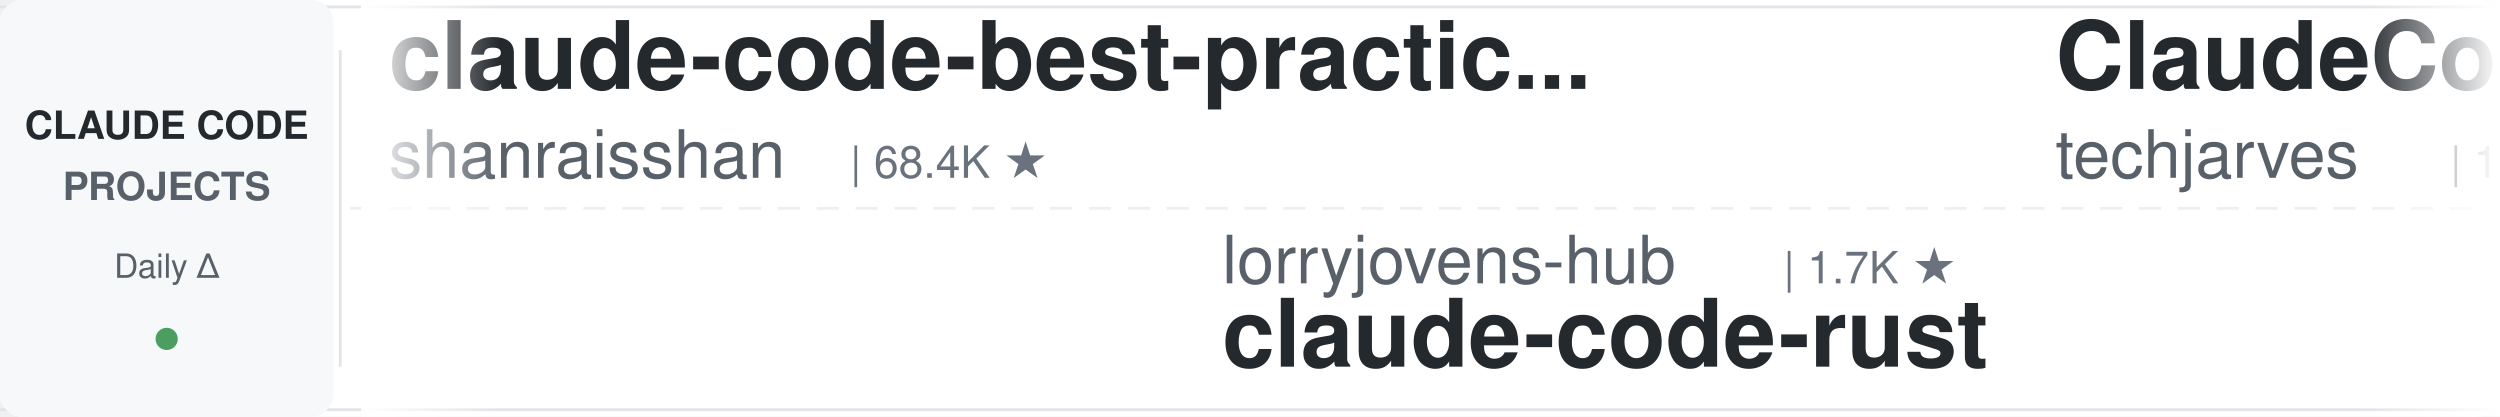
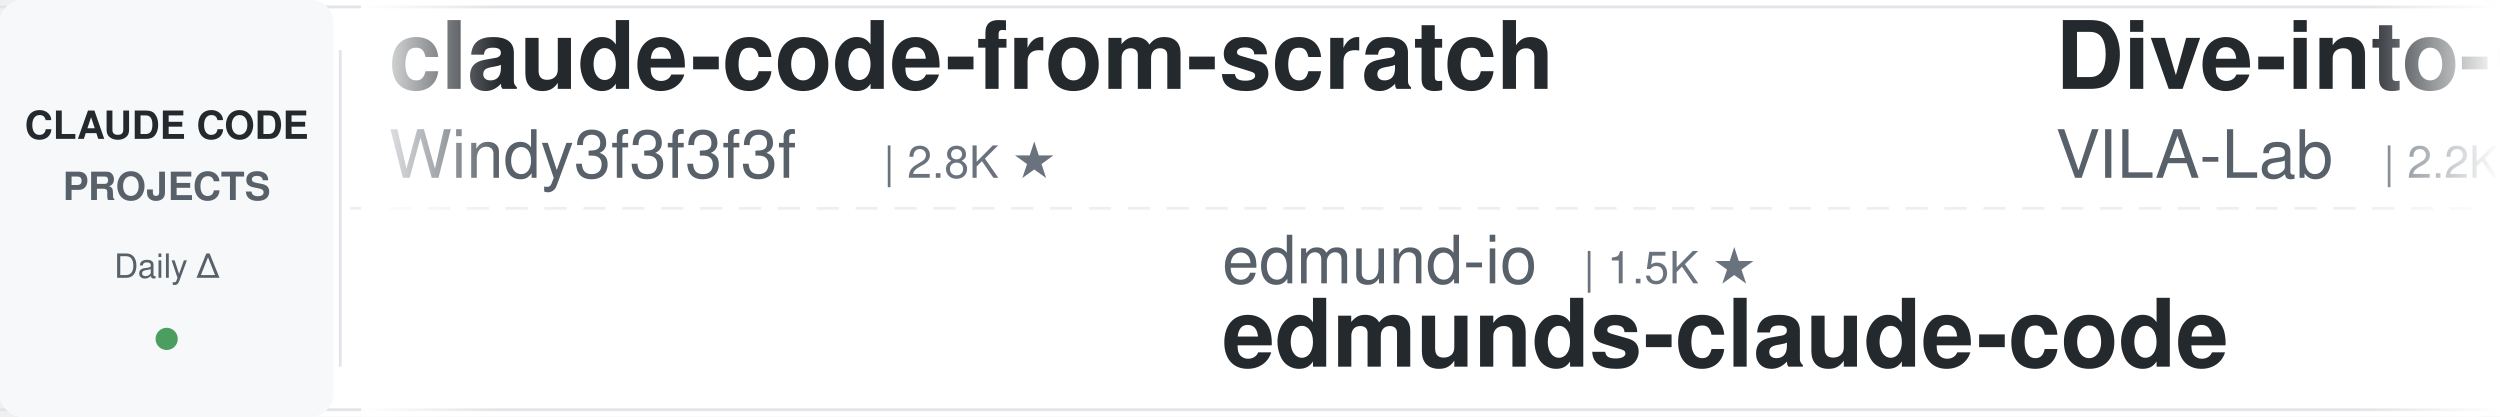
<svg xmlns="http://www.w3.org/2000/svg" width="900" height="150">
  <defs>
    <linearGradient id="leftFade" x1="0%" y1="0%" x2="100%" y2="0%">
      <stop offset="0%" style="stop-color:#ffffff;stop-opacity:1" />
      <stop offset="100%" style="stop-color:#ffffff;stop-opacity:0" />
    </linearGradient>
    <linearGradient id="rightFade" x1="0%" y1="0%" x2="100%" y2="0%">
      <stop offset="0%" style="stop-color:#ffffff;stop-opacity:0" />
      <stop offset="100%" style="stop-color:#ffffff;stop-opacity:1" />
    </linearGradient>
  </defs>
  <rect width="900" height="150" fill="#ffffff" rx="8" />
  <rect x="0" y="2" width="900" height="1" fill="#e1e4e8" />
  <rect x="0" y="147" width="900" height="1" fill="#e1e4e8" />
  <line x1="0" y1="75" x2="900" y2="75" stroke="#e1e4e8" stroke-width="1" stroke-dasharray="8 6" opacity="0.6" />
  <rect x="0" y="0" width="120" height="150" fill="#f6f8fa" rx="8" />
  <text x="60" y="50" font-family="-apple-system, BlinkMacSystemFont, 'Segoe UI', Helvetica, Arial, sans-serif" font-size="14" font-weight="600" fill="#24292e" text-anchor="middle">CLAUDE CODE</text>
  <text x="60" y="72" font-family="-apple-system, BlinkMacSystemFont, 'Segoe UI', Helvetica, Arial, sans-serif" font-size="14" font-weight="600" fill="#586069" text-anchor="middle">PROJECTS</text>
  <text x="60" y="100" font-family="-apple-system, BlinkMacSystemFont, 'Segoe UI', Helvetica, Arial, sans-serif" font-size="12" font-weight="500" fill="#586069" text-anchor="middle">Daily Δ</text>
  <circle cx="60" cy="122" r="4" fill="#22863a" opacity="0.8" />
  <rect x="122" y="18" width="1" height="114" fill="#e1e4e8" />
  <clipPath id="tickerClip">
    <rect x="130" y="0" width="770" height="150" />
  </clipPath>
  <g clip-path="url(#tickerClip)">
    <g id="tickerItems">
      <animateTransform attributeName="transform" attributeType="XML" type="translate" from="0 0" to="-3000 0" dur="54s" repeatCount="indefinite" />
      <g transform="translate(0, 0)">
-         <text x="140" y="32" font-family="-apple-system, BlinkMacSystemFont, 'Segoe UI', Helvetica, Arial, sans-serif" font-size="34" font-weight="600" fill="#24292e">claude-code-best-practic...</text>
-         <text x="140" y="64" font-family="-apple-system, BlinkMacSystemFont, 'Segoe UI', Helvetica, Arial, sans-serif" font-size="24" font-weight="400" fill="#586069">shanraisshan</text>
-         <text x="306" y="64" font-family="-apple-system, BlinkMacSystemFont, 'Segoe UI', Helvetica, Arial, sans-serif" font-size="16" font-weight="500" fill="#6a737d">| 68.4K ★</text>
+         <text x="140" y="32" font-family="-apple-system, BlinkMacSystemFont, 'Segoe UI', Helvetica, Arial, sans-serif" font-size="34" font-weight="600" fill="#24292e">claude-code-from-scratch</text>
+         <text x="140" y="64" font-family="-apple-system, BlinkMacSystemFont, 'Segoe UI', Helvetica, Arial, sans-serif" font-size="24" font-weight="400" fill="#586069">Windy3f3f3f3f</text>
+         <text x="318" y="64" font-family="-apple-system, BlinkMacSystemFont, 'Segoe UI', Helvetica, Arial, sans-serif" font-size="16" font-weight="500" fill="#6a737d">| 2.8K ★</text>
      </g>
      <g transform="translate(300, 0)">
-         <text x="140" y="102" font-family="-apple-system, BlinkMacSystemFont, 'Segoe UI', Helvetica, Arial, sans-serif" font-size="24" font-weight="400" fill="#586069">lorryjovens-hub</text>
-         <text x="342" y="102" font-family="-apple-system, BlinkMacSystemFont, 'Segoe UI', Helvetica, Arial, sans-serif" font-size="16" font-weight="500" fill="#6a737d">| 1.7K ★</text>
-         <text x="140" y="132" font-family="-apple-system, BlinkMacSystemFont, 'Segoe UI', Helvetica, Arial, sans-serif" font-size="34" font-weight="600" fill="#24292e">claude-code-rust</text>
+         <text x="140" y="102" font-family="-apple-system, BlinkMacSystemFont, 'Segoe UI', Helvetica, Arial, sans-serif" font-size="24" font-weight="400" fill="#586069">edmund-io</text>
+         <text x="270" y="102" font-family="-apple-system, BlinkMacSystemFont, 'Segoe UI', Helvetica, Arial, sans-serif" font-size="16" font-weight="500" fill="#6a737d">| 1.5K ★</text>
+         <text x="140" y="132" font-family="-apple-system, BlinkMacSystemFont, 'Segoe UI', Helvetica, Arial, sans-serif" font-size="34" font-weight="600" fill="#24292e">edmunds-claude-code</text>
      </g>
      <g transform="translate(600, 0)">
-         <text x="140" y="32" font-family="-apple-system, BlinkMacSystemFont, 'Segoe UI', Helvetica, Arial, sans-serif" font-size="34" font-weight="600" fill="#24292e">ClaudeCode-Portable</text>
-         <text x="140" y="64" font-family="-apple-system, BlinkMacSystemFont, 'Segoe UI', Helvetica, Arial, sans-serif" font-size="24" font-weight="400" fill="#586069">techjarves</text>
-         <text x="282" y="64" font-family="-apple-system, BlinkMacSystemFont, 'Segoe UI', Helvetica, Arial, sans-serif" font-size="16" font-weight="500" fill="#6a737d">| 1.6K ★</text>
+         <text x="140" y="32" font-family="-apple-system, BlinkMacSystemFont, 'Segoe UI', Helvetica, Arial, sans-serif" font-size="34" font-weight="600" fill="#24292e">Dive-into-Claude-Code</text>
+         <text x="140" y="64" font-family="-apple-system, BlinkMacSystemFont, 'Segoe UI', Helvetica, Arial, sans-serif" font-size="24" font-weight="400" fill="#586069">VILA-Lab</text>
+         <text x="258" y="64" font-family="-apple-system, BlinkMacSystemFont, 'Segoe UI', Helvetica, Arial, sans-serif" font-size="16" font-weight="500" fill="#6a737d">| 2.2K ★</text>
      </g>
      <g transform="translate(900, 0)">
-         <text x="140" y="102" font-family="-apple-system, BlinkMacSystemFont, 'Segoe UI', Helvetica, Arial, sans-serif" font-size="24" font-weight="400" fill="#586069">zebbern</text>
-         <text x="246" y="102" font-family="-apple-system, BlinkMacSystemFont, 'Segoe UI', Helvetica, Arial, sans-serif" font-size="16" font-weight="500" fill="#6a737d">| 4.7K ★</text>
-         <text x="140" y="132" font-family="-apple-system, BlinkMacSystemFont, 'Segoe UI', Helvetica, Arial, sans-serif" font-size="34" font-weight="600" fill="#24292e">claude-code-guide</text>
+         <text x="140" y="102" font-family="-apple-system, BlinkMacSystemFont, 'Segoe UI', Helvetica, Arial, sans-serif" font-size="24" font-weight="400" fill="#586069">rohitg00</text>
+         <text x="258" y="102" font-family="-apple-system, BlinkMacSystemFont, 'Segoe UI', Helvetica, Arial, sans-serif" font-size="16" font-weight="500" fill="#6a737d">| 2.8K ★</text>
+         <text x="140" y="132" font-family="-apple-system, BlinkMacSystemFont, 'Segoe UI', Helvetica, Arial, sans-serif" font-size="34" font-weight="600" fill="#24292e">awesome-claude-code-tool...</text>
      </g>
      <g transform="translate(1200, 0)">
-         <text x="140" y="32" font-family="-apple-system, BlinkMacSystemFont, 'Segoe UI', Helvetica, Arial, sans-serif" font-size="34" font-weight="600" fill="#24292e">claude-code-proxy</text>
-         <text x="140" y="64" font-family="-apple-system, BlinkMacSystemFont, 'Segoe UI', Helvetica, Arial, sans-serif" font-size="24" font-weight="400" fill="#586069">fuergaosi233</text>
-         <text x="306" y="64" font-family="-apple-system, BlinkMacSystemFont, 'Segoe UI', Helvetica, Arial, sans-serif" font-size="16" font-weight="500" fill="#6a737d">| 2.8K ★</text>
+         <text x="140" y="32" font-family="-apple-system, BlinkMacSystemFont, 'Segoe UI', Helvetica, Arial, sans-serif" font-size="34" font-weight="600" fill="#24292e">ECC</text>
+         <text x="140" y="64" font-family="-apple-system, BlinkMacSystemFont, 'Segoe UI', Helvetica, Arial, sans-serif" font-size="24" font-weight="400" fill="#586069">affaan-m</text>
+         <text x="258" y="64" font-family="-apple-system, BlinkMacSystemFont, 'Segoe UI', Helvetica, Arial, sans-serif" font-size="16" font-weight="500" fill="#6a737d">| 293.7K ★</text>
      </g>
      <g transform="translate(1500, 0)">
-         <text x="140" y="102" font-family="-apple-system, BlinkMacSystemFont, 'Segoe UI', Helvetica, Arial, sans-serif" font-size="24" font-weight="400" fill="#586069">Alishahryar1</text>
-         <text x="306" y="102" font-family="-apple-system, BlinkMacSystemFont, 'Segoe UI', Helvetica, Arial, sans-serif" font-size="16" font-weight="500" fill="#6a737d">| 65.3K ★</text>
-         <text x="140" y="132" font-family="-apple-system, BlinkMacSystemFont, 'Segoe UI', Helvetica, Arial, sans-serif" font-size="34" font-weight="600" fill="#24292e">free-claude-code</text>
+         <text x="140" y="102" font-family="-apple-system, BlinkMacSystemFont, 'Segoe UI', Helvetica, Arial, sans-serif" font-size="24" font-weight="400" fill="#586069">VoltAgent</text>
+         <text x="270" y="102" font-family="-apple-system, BlinkMacSystemFont, 'Segoe UI', Helvetica, Arial, sans-serif" font-size="16" font-weight="500" fill="#6a737d">| 26.2K ★</text>
+         <text x="140" y="132" font-family="-apple-system, BlinkMacSystemFont, 'Segoe UI', Helvetica, Arial, sans-serif" font-size="34" font-weight="600" fill="#24292e">awesome-claude-code-suba...</text>
      </g>
      <g transform="translate(1800, 0)">
-         <text x="140" y="32" font-family="-apple-system, BlinkMacSystemFont, 'Segoe UI', Helvetica, Arial, sans-serif" font-size="34" font-weight="600" fill="#24292e">ClaudeCodeAgents</text>
-         <text x="140" y="64" font-family="-apple-system, BlinkMacSystemFont, 'Segoe UI', Helvetica, Arial, sans-serif" font-size="24" font-weight="400" fill="#586069">darcyegb</text>
-         <text x="258" y="64" font-family="-apple-system, BlinkMacSystemFont, 'Segoe UI', Helvetica, Arial, sans-serif" font-size="16" font-weight="500" fill="#6a737d">| 779 ★</text>
+         <text x="140" y="32" font-family="-apple-system, BlinkMacSystemFont, 'Segoe UI', Helvetica, Arial, sans-serif" font-size="34" font-weight="600" fill="#24292e">claude-code-tudou</text>
+         <text x="140" y="64" font-family="-apple-system, BlinkMacSystemFont, 'Segoe UI', Helvetica, Arial, sans-serif" font-size="24" font-weight="400" fill="#586069">AICoderTudou</text>
+         <text x="306" y="64" font-family="-apple-system, BlinkMacSystemFont, 'Segoe UI', Helvetica, Arial, sans-serif" font-size="16" font-weight="500" fill="#6a737d">| 493 ★</text>
      </g>
      <g transform="translate(2100, 0)">
-         <text x="140" y="102" font-family="-apple-system, BlinkMacSystemFont, 'Segoe UI', Helvetica, Arial, sans-serif" font-size="24" font-weight="400" fill="#586069">lintsinghua</text>
-         <text x="294" y="102" font-family="-apple-system, BlinkMacSystemFont, 'Segoe UI', Helvetica, Arial, sans-serif" font-size="16" font-weight="500" fill="#6a737d">| 4.3K ★</text>
-         <text x="140" y="132" font-family="-apple-system, BlinkMacSystemFont, 'Segoe UI', Helvetica, Arial, sans-serif" font-size="34" font-weight="600" fill="#24292e">claude-code-book</text>
+         <text x="140" y="102" font-family="-apple-system, BlinkMacSystemFont, 'Segoe UI', Helvetica, Arial, sans-serif" font-size="24" font-weight="400" fill="#586069">WorldFlowAI</text>
+         <text x="294" y="102" font-family="-apple-system, BlinkMacSystemFont, 'Segoe UI', Helvetica, Arial, sans-serif" font-size="16" font-weight="500" fill="#6a737d">| 5.7K ★</text>
+         <text x="140" y="132" font-family="-apple-system, BlinkMacSystemFont, 'Segoe UI', Helvetica, Arial, sans-serif" font-size="34" font-weight="600" fill="#24292e">everything-claude-code</text>
      </g>
      <g transform="translate(2400, 0)">
-         <text x="140" y="32" font-family="-apple-system, BlinkMacSystemFont, 'Segoe UI', Helvetica, Arial, sans-serif" font-size="34" font-weight="600" fill="#24292e">claude-code-telegram</text>
-         <text x="140" y="64" font-family="-apple-system, BlinkMacSystemFont, 'Segoe UI', Helvetica, Arial, sans-serif" font-size="24" font-weight="400" fill="#586069">overwirehq</text>
-         <text x="282" y="64" font-family="-apple-system, BlinkMacSystemFont, 'Segoe UI', Helvetica, Arial, sans-serif" font-size="16" font-weight="500" fill="#6a737d">| 2.8K ★</text>
+         <text x="140" y="32" font-family="-apple-system, BlinkMacSystemFont, 'Segoe UI', Helvetica, Arial, sans-serif" font-size="34" font-weight="600" fill="#24292e">claude-code-from-source</text>
+         <text x="140" y="64" font-family="-apple-system, BlinkMacSystemFont, 'Segoe UI', Helvetica, Arial, sans-serif" font-size="24" font-weight="400" fill="#586069">alejandrobalderas</text>
+         <text x="366" y="64" font-family="-apple-system, BlinkMacSystemFont, 'Segoe UI', Helvetica, Arial, sans-serif" font-size="16" font-weight="500" fill="#6a737d">| 3.0K ★</text>
      </g>
      <g transform="translate(2700, 0)">
-         <text x="140" y="102" font-family="-apple-system, BlinkMacSystemFont, 'Segoe UI', Helvetica, Arial, sans-serif" font-size="24" font-weight="400" fill="#586069">diet103</text>
-         <text x="246" y="102" font-family="-apple-system, BlinkMacSystemFont, 'Segoe UI', Helvetica, Arial, sans-serif" font-size="16" font-weight="500" fill="#6a737d">| 10.0K ★</text>
-         <text x="140" y="132" font-family="-apple-system, BlinkMacSystemFont, 'Segoe UI', Helvetica, Arial, sans-serif" font-size="34" font-weight="600" fill="#24292e">claude-code-infrastructu...</text>
+         <text x="140" y="102" font-family="-apple-system, BlinkMacSystemFont, 'Segoe UI', Helvetica, Arial, sans-serif" font-size="24" font-weight="400" fill="#586069">frankbria</text>
+         <text x="270" y="102" font-family="-apple-system, BlinkMacSystemFont, 'Segoe UI', Helvetica, Arial, sans-serif" font-size="16" font-weight="500" fill="#6a737d">| 9.7K ★</text>
+         <text x="140" y="132" font-family="-apple-system, BlinkMacSystemFont, 'Segoe UI', Helvetica, Arial, sans-serif" font-size="34" font-weight="600" fill="#24292e">ralph-claude-code</text>
      </g>
      <g transform="translate(3000, 0)">
-         <text x="140" y="32" font-family="-apple-system, BlinkMacSystemFont, 'Segoe UI', Helvetica, Arial, sans-serif" font-size="34" font-weight="600" fill="#24292e">claude-code-best-practic...</text>
-         <text x="140" y="64" font-family="-apple-system, BlinkMacSystemFont, 'Segoe UI', Helvetica, Arial, sans-serif" font-size="24" font-weight="400" fill="#586069">shanraisshan</text>
-         <text x="306" y="64" font-family="-apple-system, BlinkMacSystemFont, 'Segoe UI', Helvetica, Arial, sans-serif" font-size="16" font-weight="500" fill="#6a737d">| 68.4K ★</text>
+         <text x="140" y="32" font-family="-apple-system, BlinkMacSystemFont, 'Segoe UI', Helvetica, Arial, sans-serif" font-size="34" font-weight="600" fill="#24292e">claude-code-from-scratch</text>
+         <text x="140" y="64" font-family="-apple-system, BlinkMacSystemFont, 'Segoe UI', Helvetica, Arial, sans-serif" font-size="24" font-weight="400" fill="#586069">Windy3f3f3f3f</text>
+         <text x="318" y="64" font-family="-apple-system, BlinkMacSystemFont, 'Segoe UI', Helvetica, Arial, sans-serif" font-size="16" font-weight="500" fill="#6a737d">| 2.8K ★</text>
      </g>
      <g transform="translate(3300, 0)">
-         <text x="140" y="102" font-family="-apple-system, BlinkMacSystemFont, 'Segoe UI', Helvetica, Arial, sans-serif" font-size="24" font-weight="400" fill="#586069">lorryjovens-hub</text>
-         <text x="342" y="102" font-family="-apple-system, BlinkMacSystemFont, 'Segoe UI', Helvetica, Arial, sans-serif" font-size="16" font-weight="500" fill="#6a737d">| 1.7K ★</text>
-         <text x="140" y="132" font-family="-apple-system, BlinkMacSystemFont, 'Segoe UI', Helvetica, Arial, sans-serif" font-size="34" font-weight="600" fill="#24292e">claude-code-rust</text>
+         <text x="140" y="102" font-family="-apple-system, BlinkMacSystemFont, 'Segoe UI', Helvetica, Arial, sans-serif" font-size="24" font-weight="400" fill="#586069">edmund-io</text>
+         <text x="270" y="102" font-family="-apple-system, BlinkMacSystemFont, 'Segoe UI', Helvetica, Arial, sans-serif" font-size="16" font-weight="500" fill="#6a737d">| 1.5K ★</text>
+         <text x="140" y="132" font-family="-apple-system, BlinkMacSystemFont, 'Segoe UI', Helvetica, Arial, sans-serif" font-size="34" font-weight="600" fill="#24292e">edmunds-claude-code</text>
      </g>
      <g transform="translate(3600, 0)">
-         <text x="140" y="32" font-family="-apple-system, BlinkMacSystemFont, 'Segoe UI', Helvetica, Arial, sans-serif" font-size="34" font-weight="600" fill="#24292e">ClaudeCode-Portable</text>
-         <text x="140" y="64" font-family="-apple-system, BlinkMacSystemFont, 'Segoe UI', Helvetica, Arial, sans-serif" font-size="24" font-weight="400" fill="#586069">techjarves</text>
-         <text x="282" y="64" font-family="-apple-system, BlinkMacSystemFont, 'Segoe UI', Helvetica, Arial, sans-serif" font-size="16" font-weight="500" fill="#6a737d">| 1.6K ★</text>
+         <text x="140" y="32" font-family="-apple-system, BlinkMacSystemFont, 'Segoe UI', Helvetica, Arial, sans-serif" font-size="34" font-weight="600" fill="#24292e">Dive-into-Claude-Code</text>
+         <text x="140" y="64" font-family="-apple-system, BlinkMacSystemFont, 'Segoe UI', Helvetica, Arial, sans-serif" font-size="24" font-weight="400" fill="#586069">VILA-Lab</text>
+         <text x="258" y="64" font-family="-apple-system, BlinkMacSystemFont, 'Segoe UI', Helvetica, Arial, sans-serif" font-size="16" font-weight="500" fill="#6a737d">| 2.2K ★</text>
      </g>
      <g transform="translate(3900, 0)">
-         <text x="140" y="102" font-family="-apple-system, BlinkMacSystemFont, 'Segoe UI', Helvetica, Arial, sans-serif" font-size="24" font-weight="400" fill="#586069">zebbern</text>
-         <text x="246" y="102" font-family="-apple-system, BlinkMacSystemFont, 'Segoe UI', Helvetica, Arial, sans-serif" font-size="16" font-weight="500" fill="#6a737d">| 4.7K ★</text>
-         <text x="140" y="132" font-family="-apple-system, BlinkMacSystemFont, 'Segoe UI', Helvetica, Arial, sans-serif" font-size="34" font-weight="600" fill="#24292e">claude-code-guide</text>
+         <text x="140" y="102" font-family="-apple-system, BlinkMacSystemFont, 'Segoe UI', Helvetica, Arial, sans-serif" font-size="24" font-weight="400" fill="#586069">rohitg00</text>
+         <text x="258" y="102" font-family="-apple-system, BlinkMacSystemFont, 'Segoe UI', Helvetica, Arial, sans-serif" font-size="16" font-weight="500" fill="#6a737d">| 2.8K ★</text>
+         <text x="140" y="132" font-family="-apple-system, BlinkMacSystemFont, 'Segoe UI', Helvetica, Arial, sans-serif" font-size="34" font-weight="600" fill="#24292e">awesome-claude-code-tool...</text>
      </g>
    </g>
  </g>
  <rect x="130" y="0" width="50" height="150" fill="url(#leftFade)" />
  <rect x="850" y="0" width="50" height="150" fill="url(#rightFade)" />
</svg>
